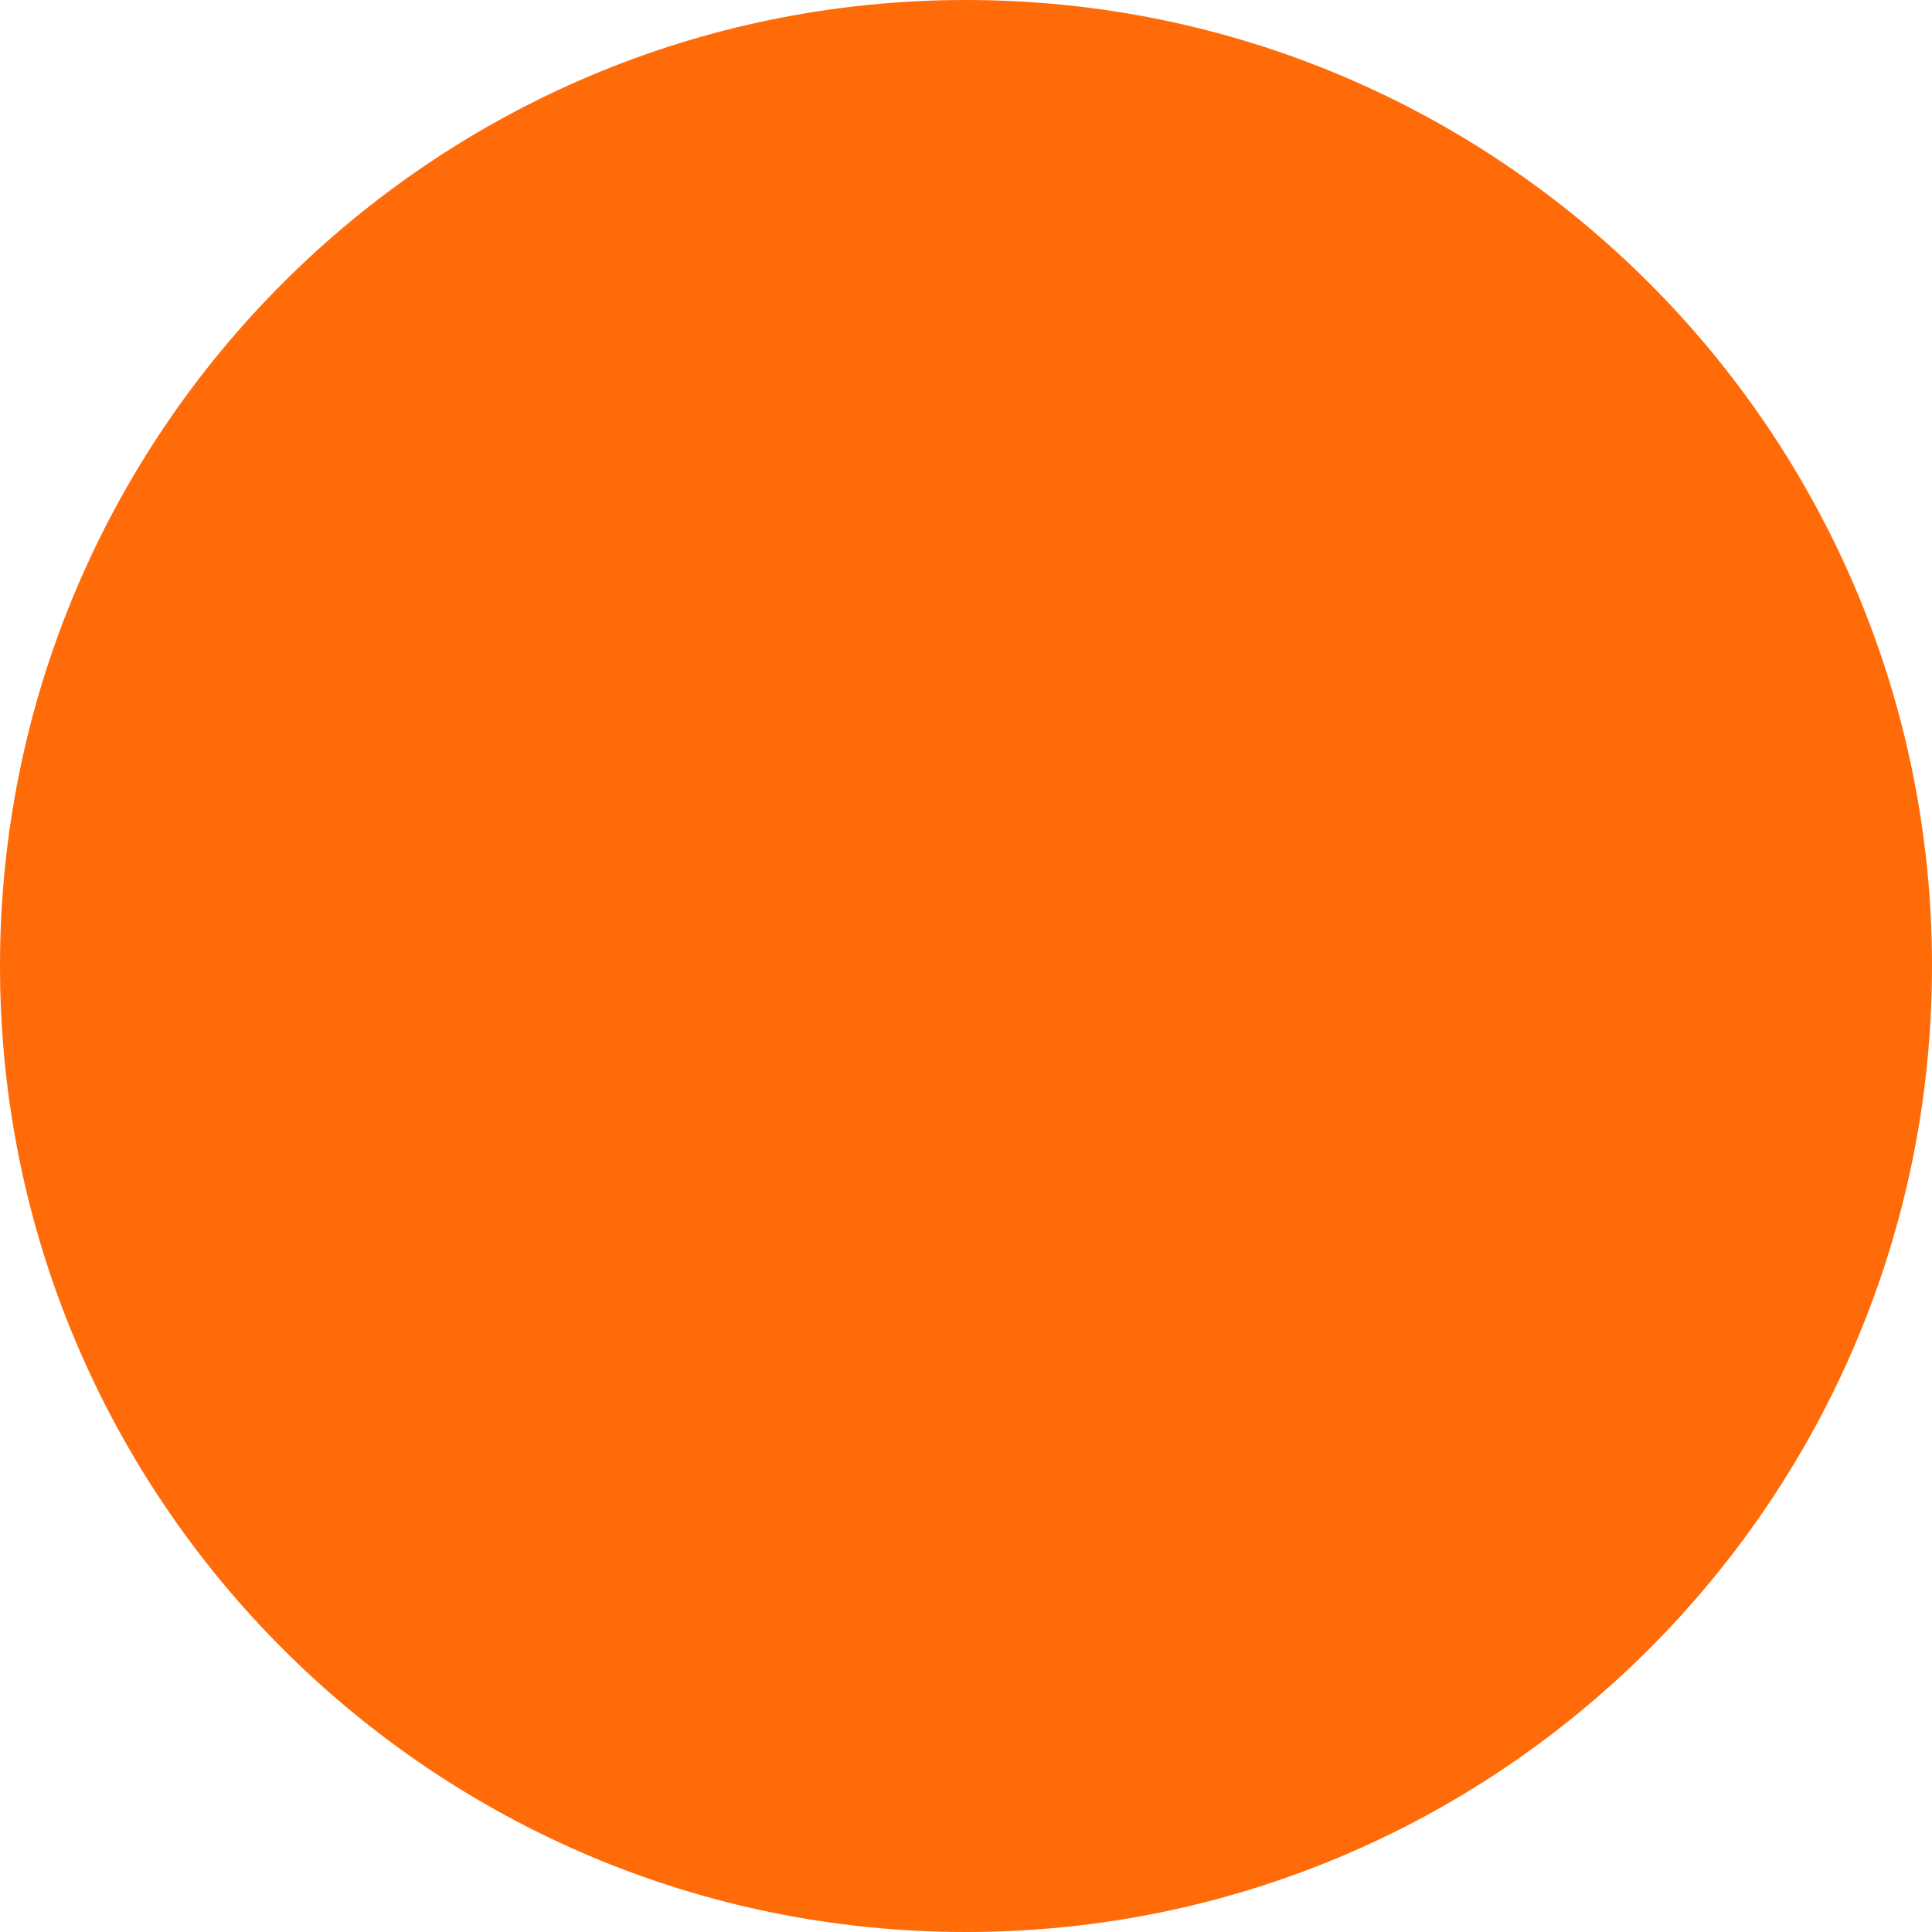
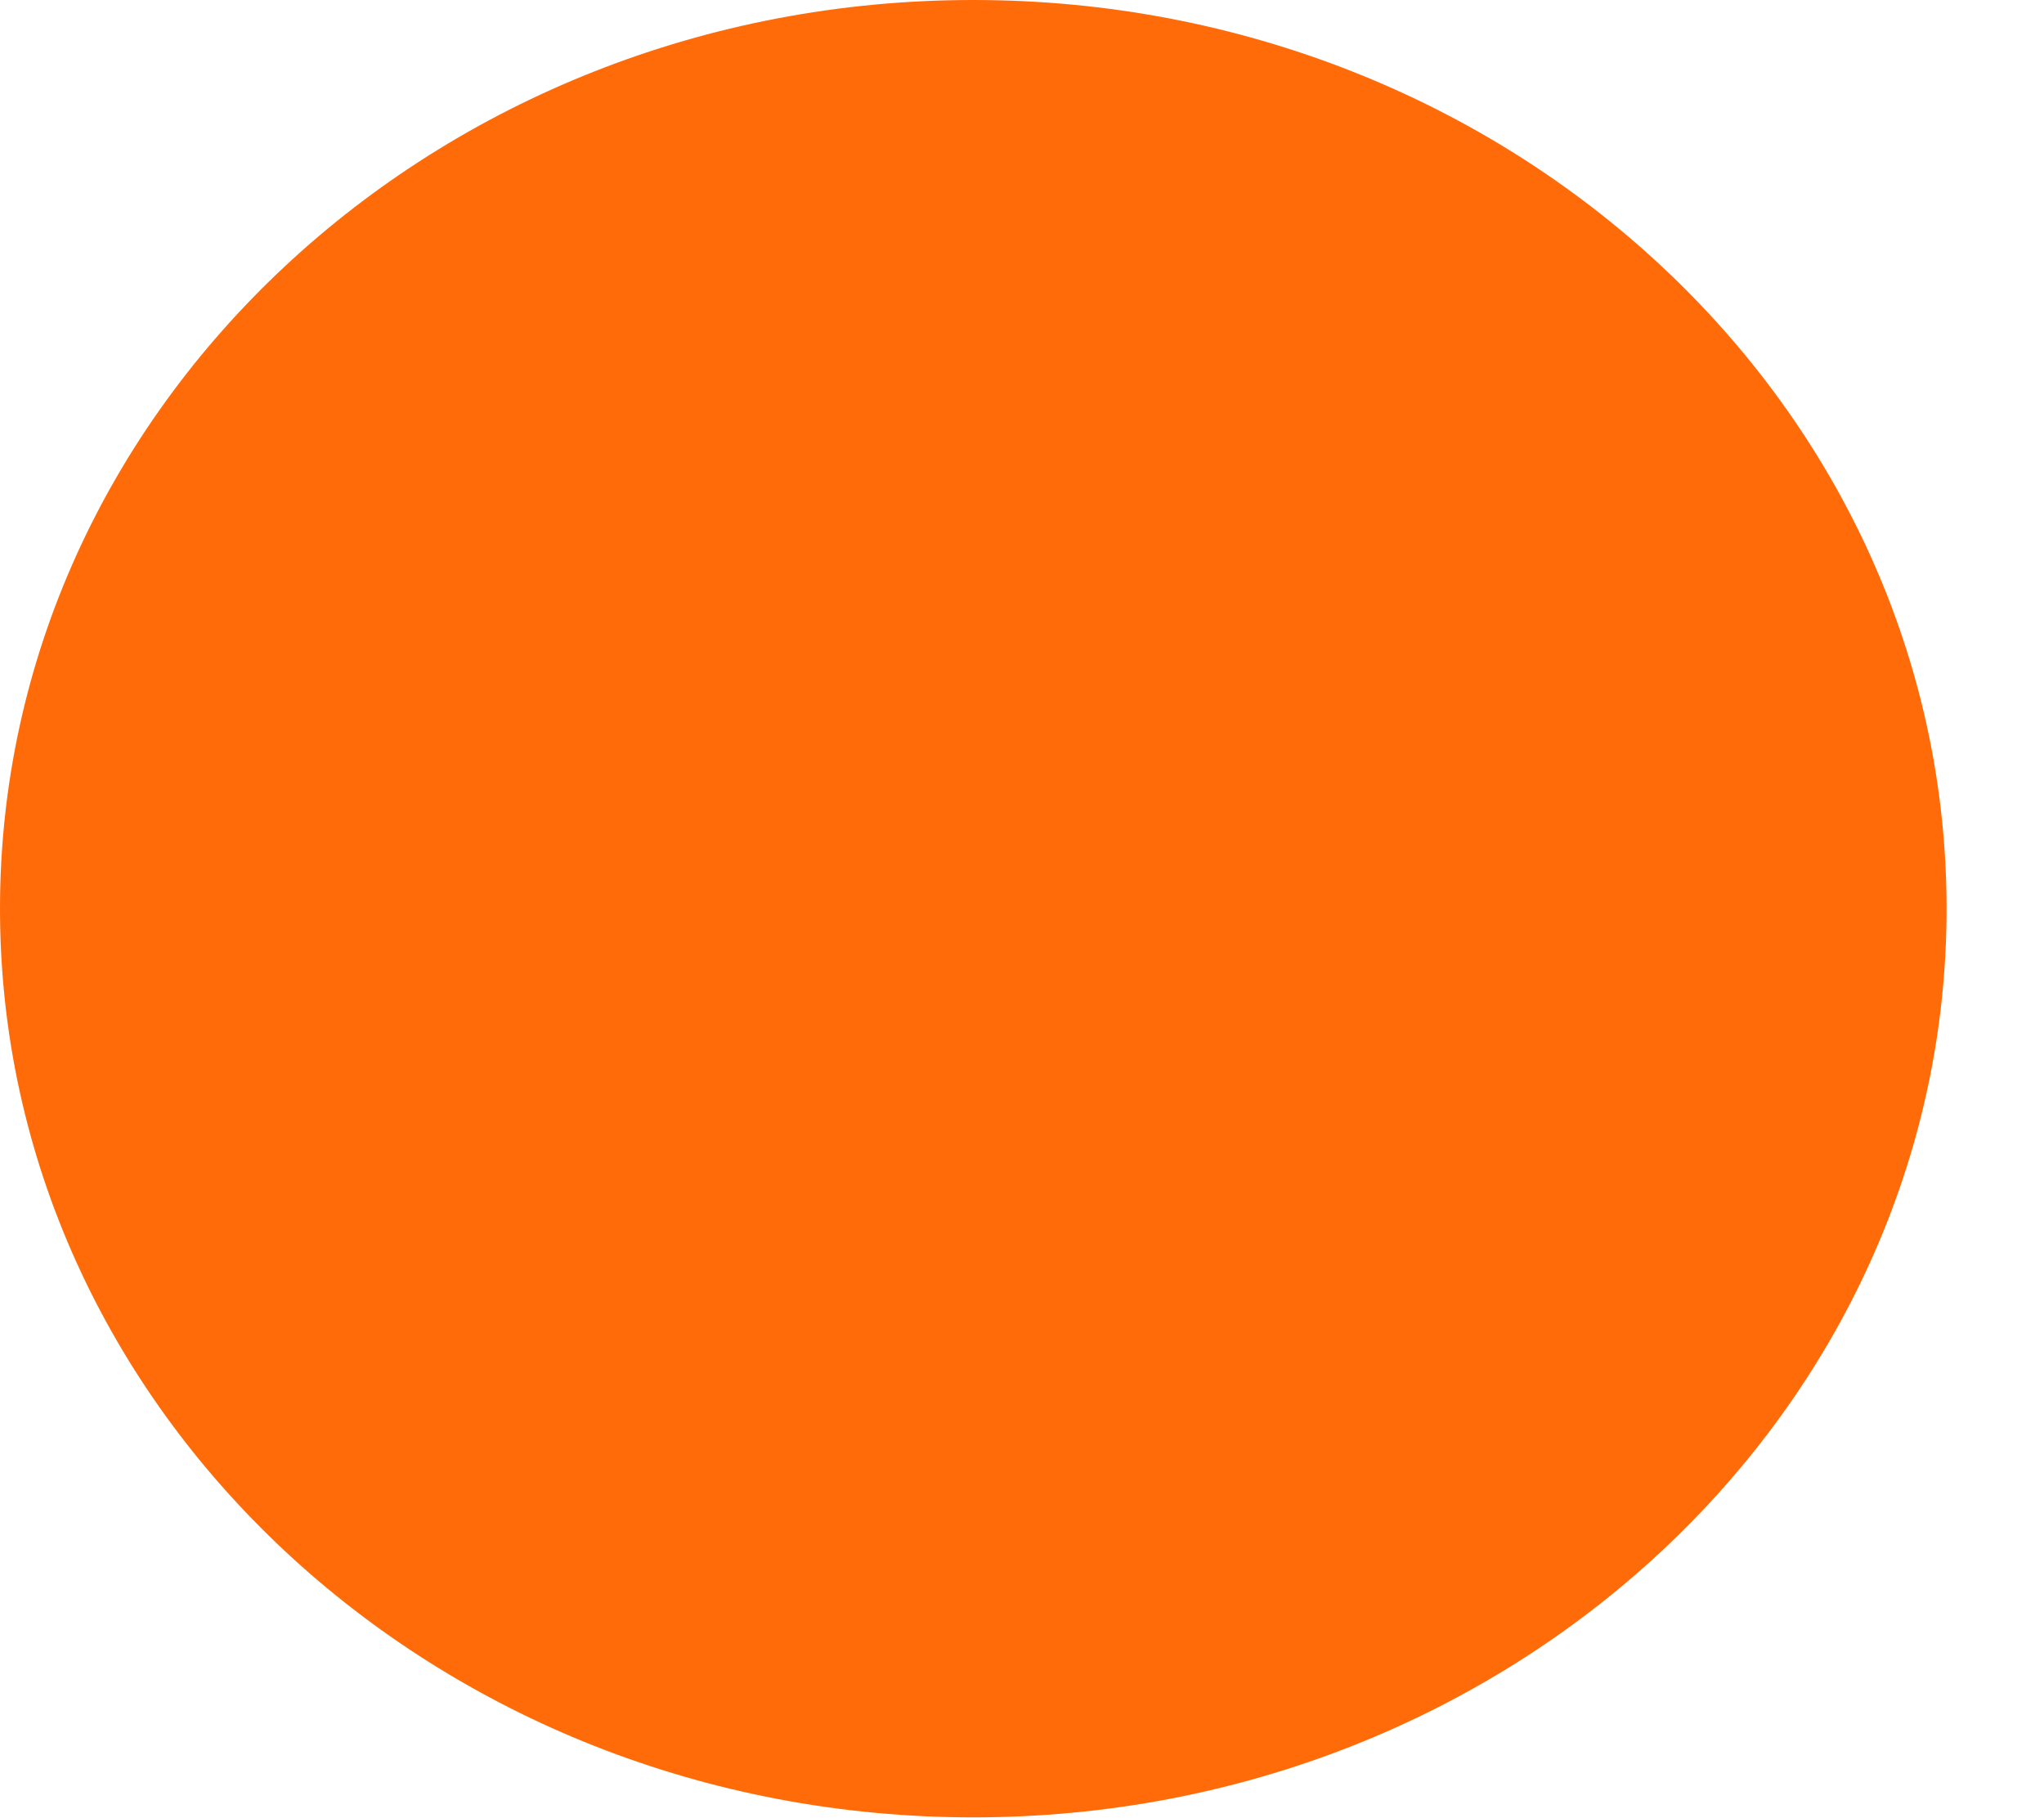
- <svg width="12" height="12" fill="none">
-   <circle cx="6" cy="6" r="6" transform="rotate(90 6 6)" fill="#FF6B09" />
+ <svg xmlns="http://www.w3.org/2000/svg" width="18" height="16" fill="none">
+   <ellipse cx="8.571" cy="8" rx="8.571" ry="8" fill="#FF6B09" />
</svg>
